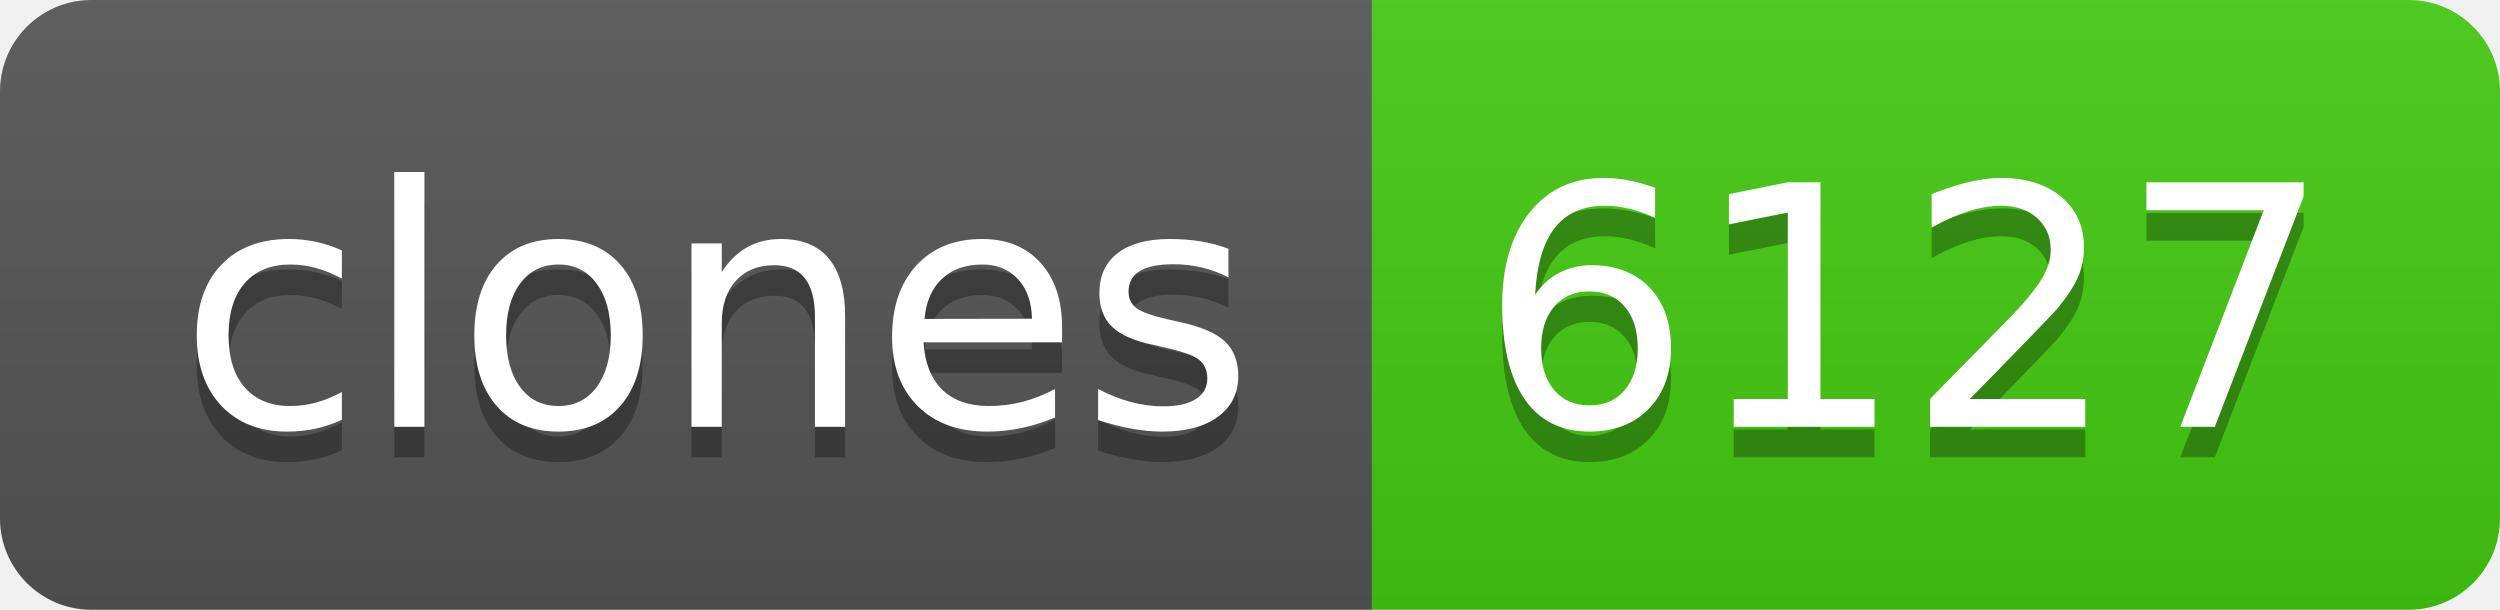
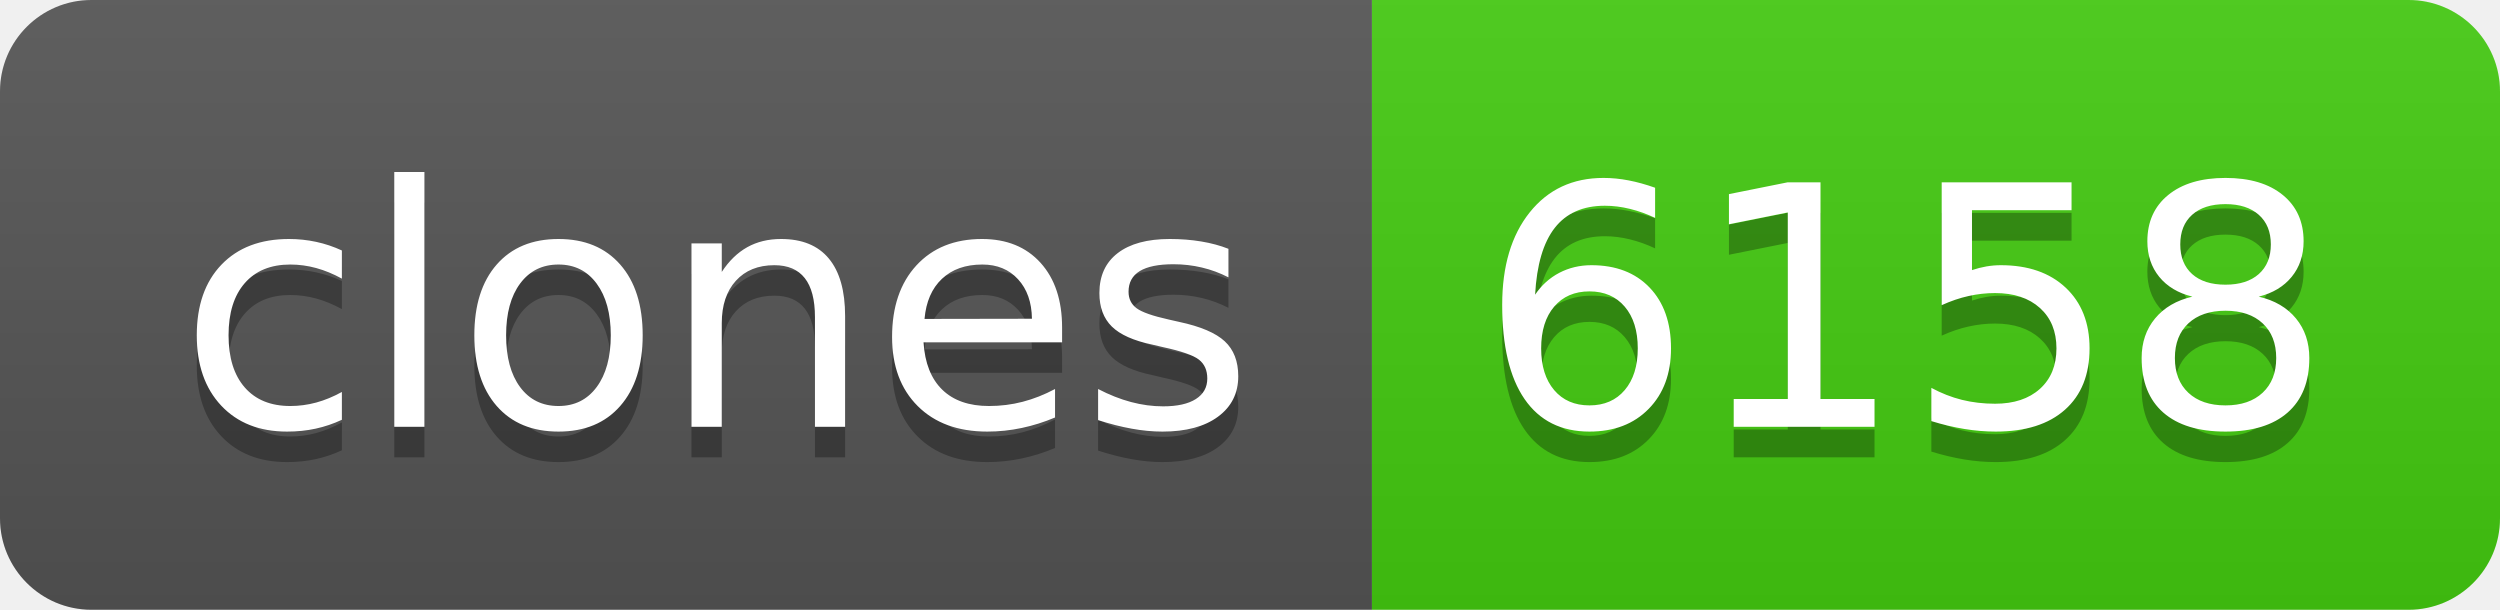
- <svg xmlns="http://www.w3.org/2000/svg" width="82" height="20" role="img" aria-label="clones: 6127">
+ <svg xmlns="http://www.w3.org/2000/svg" width="82" height="20" role="img" aria-label="clones: 6158">
  <linearGradient id="s" x2="0" y2="100%">
    <stop offset="0" stop-color="#bbb" stop-opacity=".1" />
    <stop offset="1" stop-opacity=".1" />
  </linearGradient>
  <clipPath id="r">
    <rect width="82" height="20" rx="3" fill="#fff" />
  </clipPath>
  <g clip-path="url(#r)">
    <rect width="45" height="20" fill="#555" />
    <rect x="45" width="37" height="20" fill="#4c1" />
    <rect width="82" height="20" fill="url(#s)" />
  </g>
  <g fill="#fff" text-anchor="middle" font-family="Verdana,Geneva,DejaVu Sans,sans-serif" text-rendering="geometricPrecision" font-size="110">
    <text aria-hidden="true" x="235" y="150" fill="#010101" fill-opacity=".3" transform="scale(.1)" textLength="350">clones</text>
    <text x="235" y="140" transform="scale(.1)" fill="#fff" textLength="350">clones</text>
-     <text aria-hidden="true" x="625" y="150" fill="#010101" fill-opacity=".3" transform="scale(.1)" textLength="270">6127</text>
-     <text x="625" y="140" transform="scale(.1)" fill="#fff" textLength="270">6127</text>
+     <text aria-hidden="true" x="625" y="150" fill="#010101" fill-opacity=".3" transform="scale(.1)" textLength="270">6158</text>
+     <text x="625" y="140" transform="scale(.1)" fill="#fff" textLength="270">6158</text>
  </g>
</svg>
